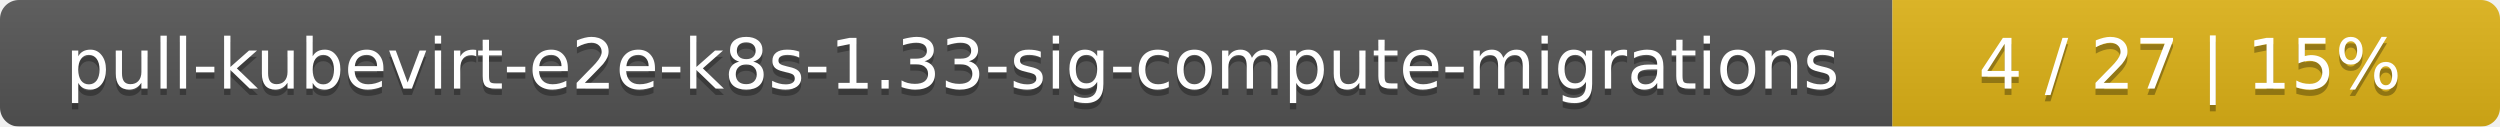
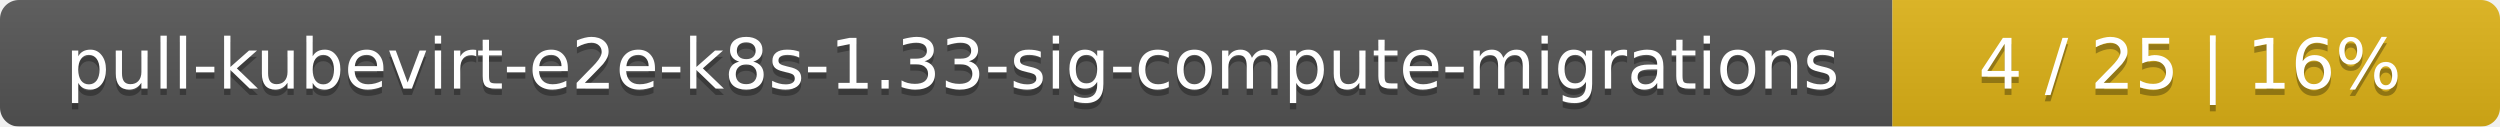
<svg xmlns="http://www.w3.org/2000/svg" width="395" height="20">
  <linearGradient id="smooth" x2="0" y2="100%">
    <stop offset="0" stop-color="#bbb" stop-opacity=".1" />
    <stop offset="1" stop-opacity=".1" />
  </linearGradient>
  <mask id="round">
    <rect width="395" height="20" rx="3" fill="#fff" />
  </mask>
  <g mask="url(#round)">
    <rect width="299" height="20" fill="#555" />
    <rect x="299" width="96" height="20" fill="#dfb317" />
    <rect width="395" height="20" fill="url(#smooth)" />
  </g>
  <g fill="#fff" text-anchor="middle" font-family="DejaVu Sans,Verdana,Geneva,sans-serif" font-size="11">
    <text x="150.5" y="15" fill="#010101" fill-opacity=".3">pull-kubevirt-e2e-k8s-1.33-sig-compute-migrations</text>
    <text x="150.5" y="14">pull-kubevirt-e2e-k8s-1.33-sig-compute-migrations</text>
-     <text x="346" y="15" fill="#010101" fill-opacity=".3">4 / 27    |    15%</text>
-     <text x="346" y="14">4 / 27    |    15%</text>
+     <text x="346" y="15" fill="#010101" fill-opacity=".3">4 / 25    |    16%</text>
+     <text x="346" y="14">4 / 25    |    16%</text>
  </g>
</svg>
